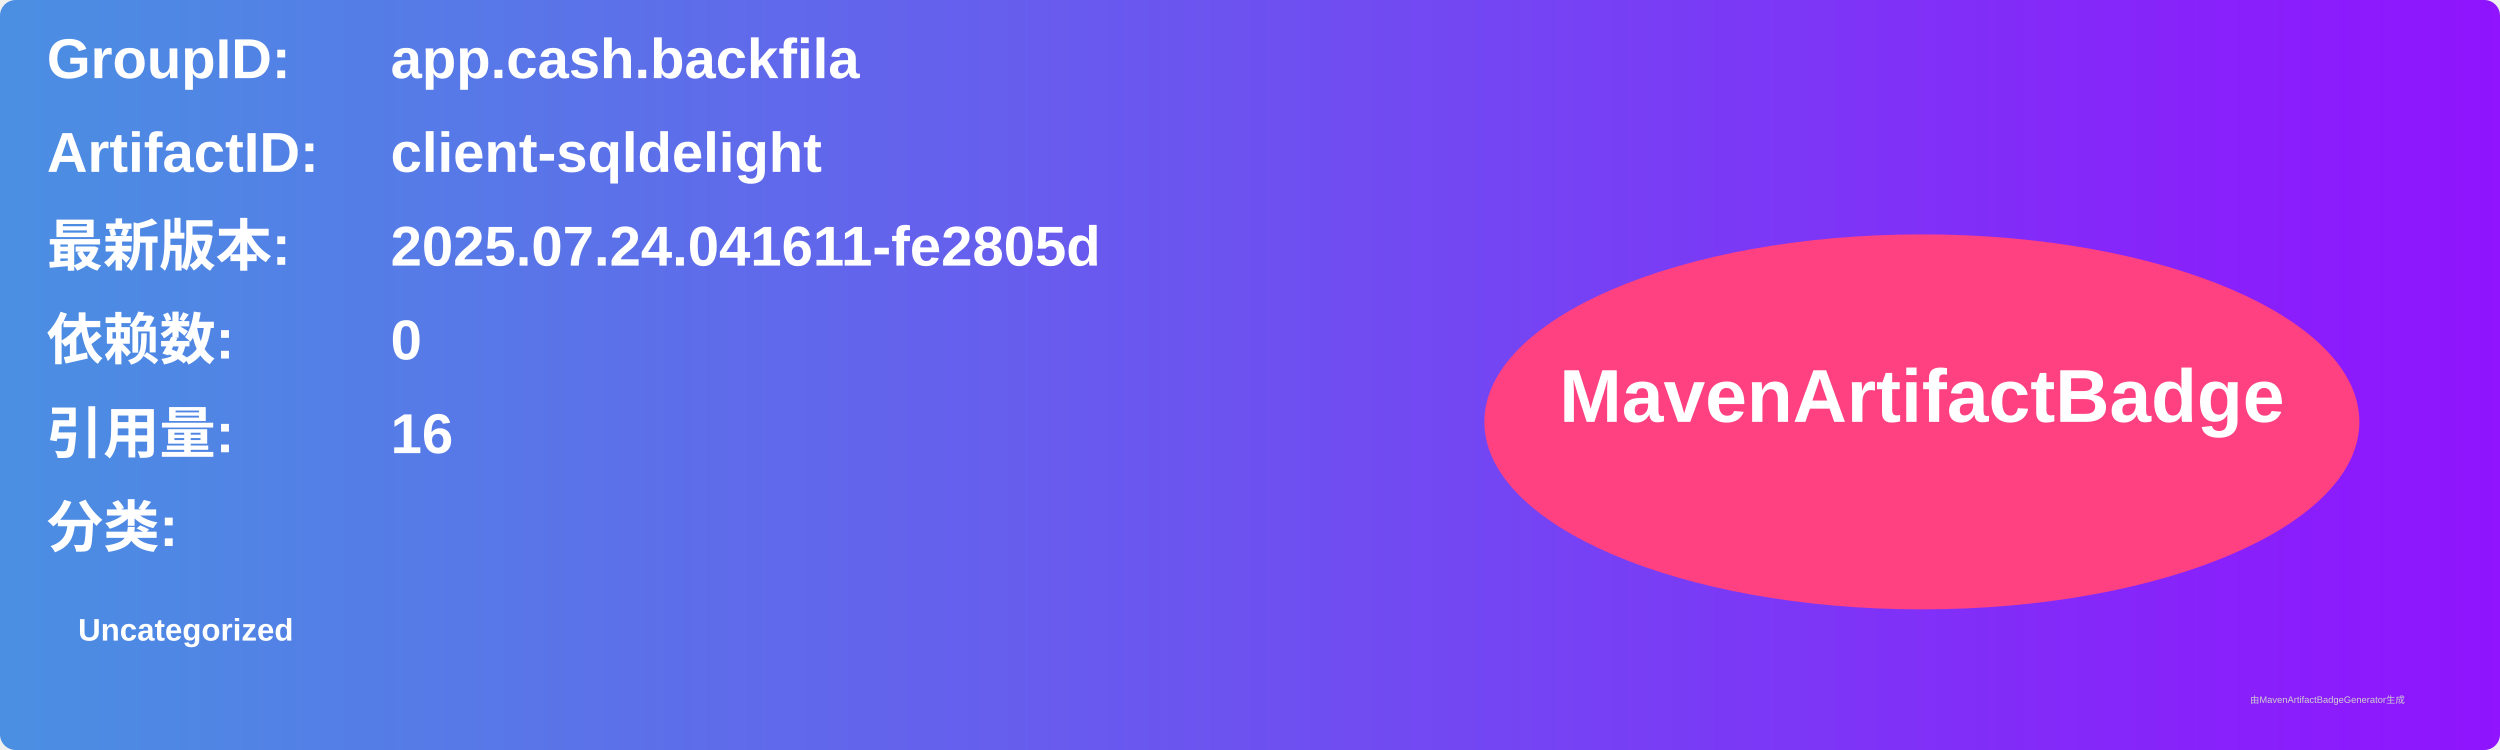
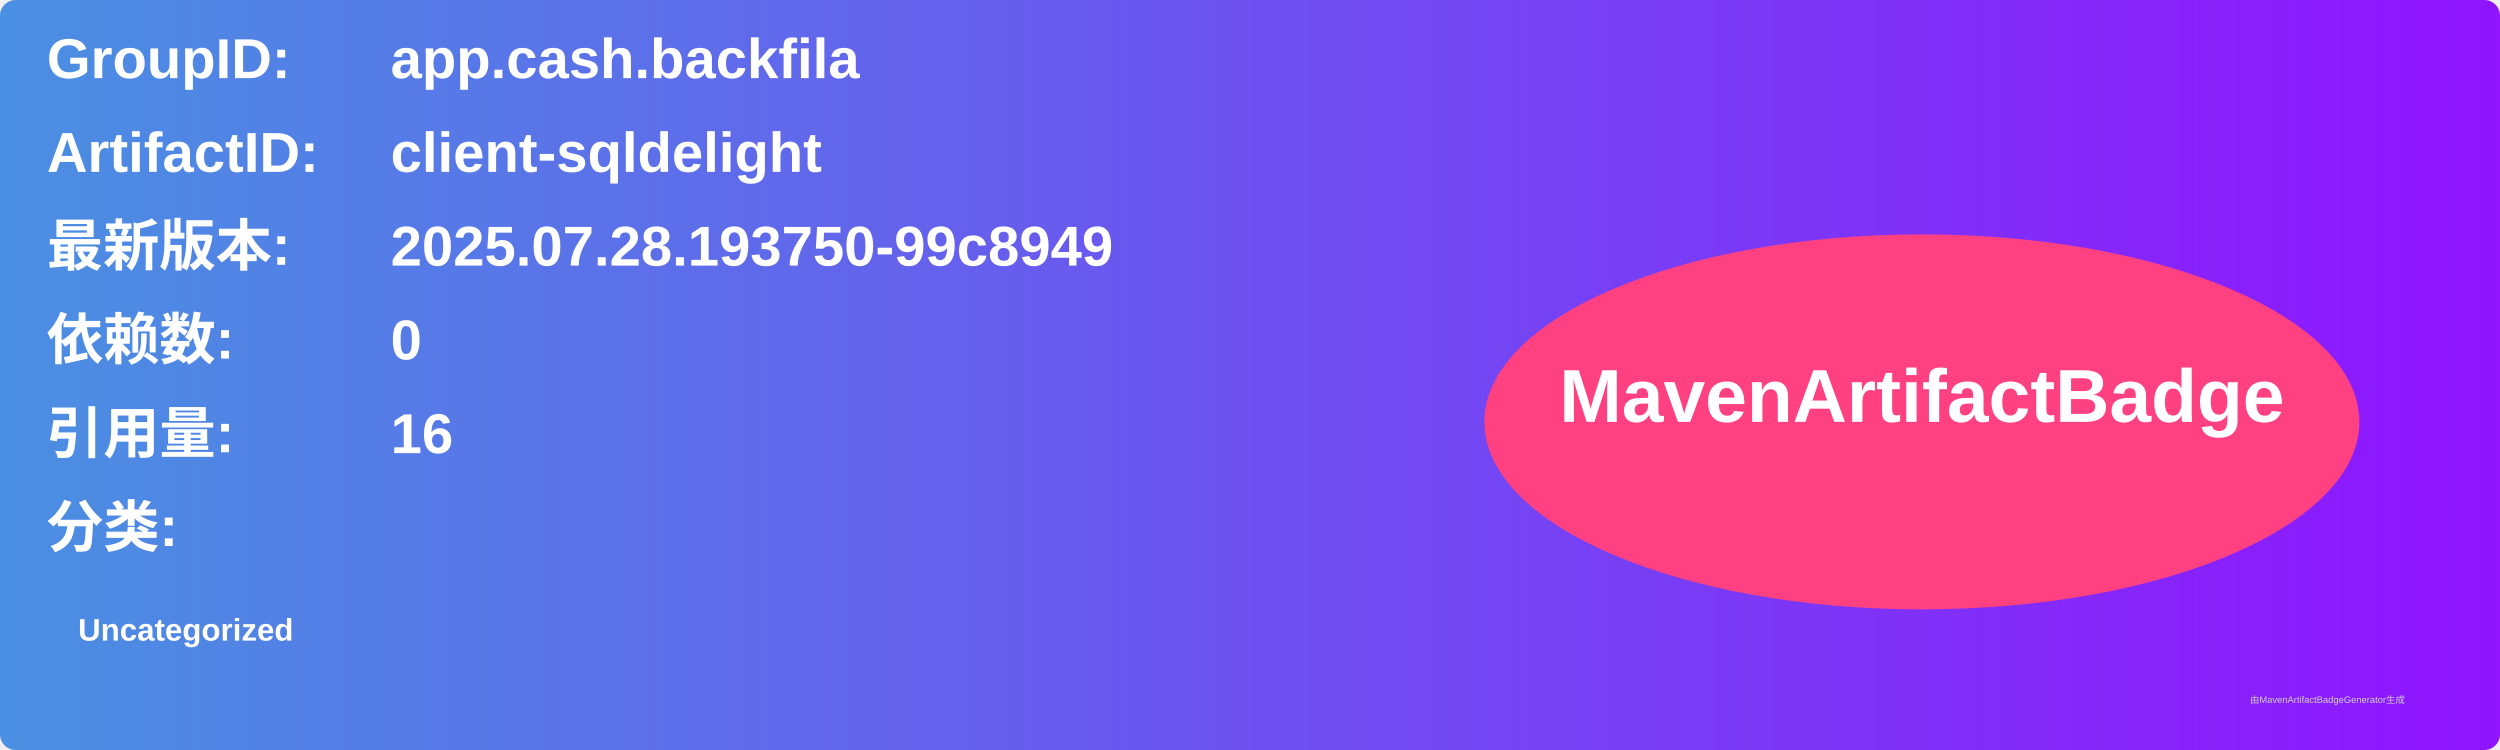
<svg xmlns="http://www.w3.org/2000/svg" width="800" height="240" viewBox="0 0 800 240">
  <linearGradient id="grad" x1="0%" y1="0%" x2="100%" y2="0%">
    <stop offset="0%" stop-color="#4a90e2" />
    <stop offset="100%" stop-color="#9013fe" />
  </linearGradient>
  <rect width="100%" height="100%" rx="5" ry="5" fill="url(#grad)" />
  <g transform="translate(15, 15)">
    <text x="0" y="10" font-family="Arial" font-size="18" fill="white" font-weight="bold" width="260">GroupID:</text>
    <text x="110" y="10" font-family="Arial" font-size="18" fill="white" font-weight="bold" width="460">app.cash.backfila</text>
    <text x="0" y="40" font-family="Arial" font-size="18" fill="white" font-weight="bold" width="260">ArtifactID:</text>
    <text x="110" y="40" font-family="Arial" font-size="18" fill="white" font-weight="bold" width="460">client-sqldelight</text>
    <text x="0" y="70" font-family="Arial" font-size="18" fill="white" font-weight="bold">最新版本:</text>
    <text x="110" y="70" font-family="Arial" font-size="18" fill="white" font-weight="bold">
-       <tspan font-weight="bold">2025.07.24.041611-fe2805d</tspan>
+       <tspan font-weight="bold">2025.07.28.193750-99c8949</tspan>
    </text>
    <text x="0" y="100" font-family="Arial" font-size="18" fill="white" font-weight="bold">依赖数: </text>
    <text x="110" y="100" font-family="Arial" font-size="18" fill="white">
      <tspan font-weight="bold">0</tspan>
    </text>
    <text x="0" y="130" font-family="Arial" font-size="18" fill="white" font-weight="bold">引用量: </text>
    <text x="110" y="130" font-family="Arial" font-size="18" fill="white">
      <tspan font-weight="bold">16</tspan>
    </text>
    <text x="0" y="160" font-family="Arial" font-size="18" fill="white" font-weight="bold">分类:</text>
    <text x="10" y="190" font-family="Arial" font-size="10" fill="white">
      <tspan font-weight="bold">Uncategorized</tspan>
    </text>
    <ellipse cx="600" cy="120" rx="140" ry="60" fill="#ff4081" />
    <text x="600" y="120" text-anchor="middle" font-family="Arial" font-size="24" fill="white" font-weight="bold">MavenArtifactBadge</text>
  </g>
  <text x="720" y="225" font-family="Arial" font-size="3" fill="#d0d0d0">由MavenArtifactBadgeGenerator生成</text>
</svg>
